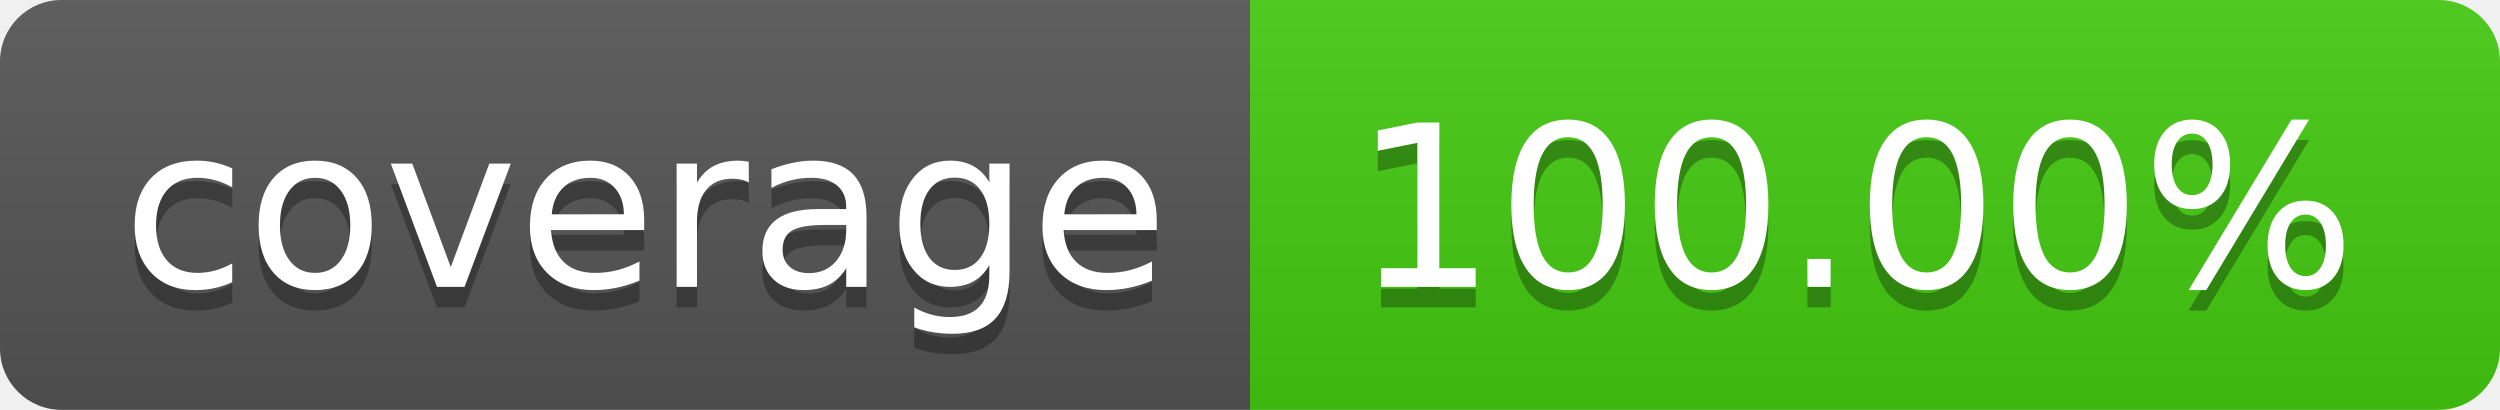
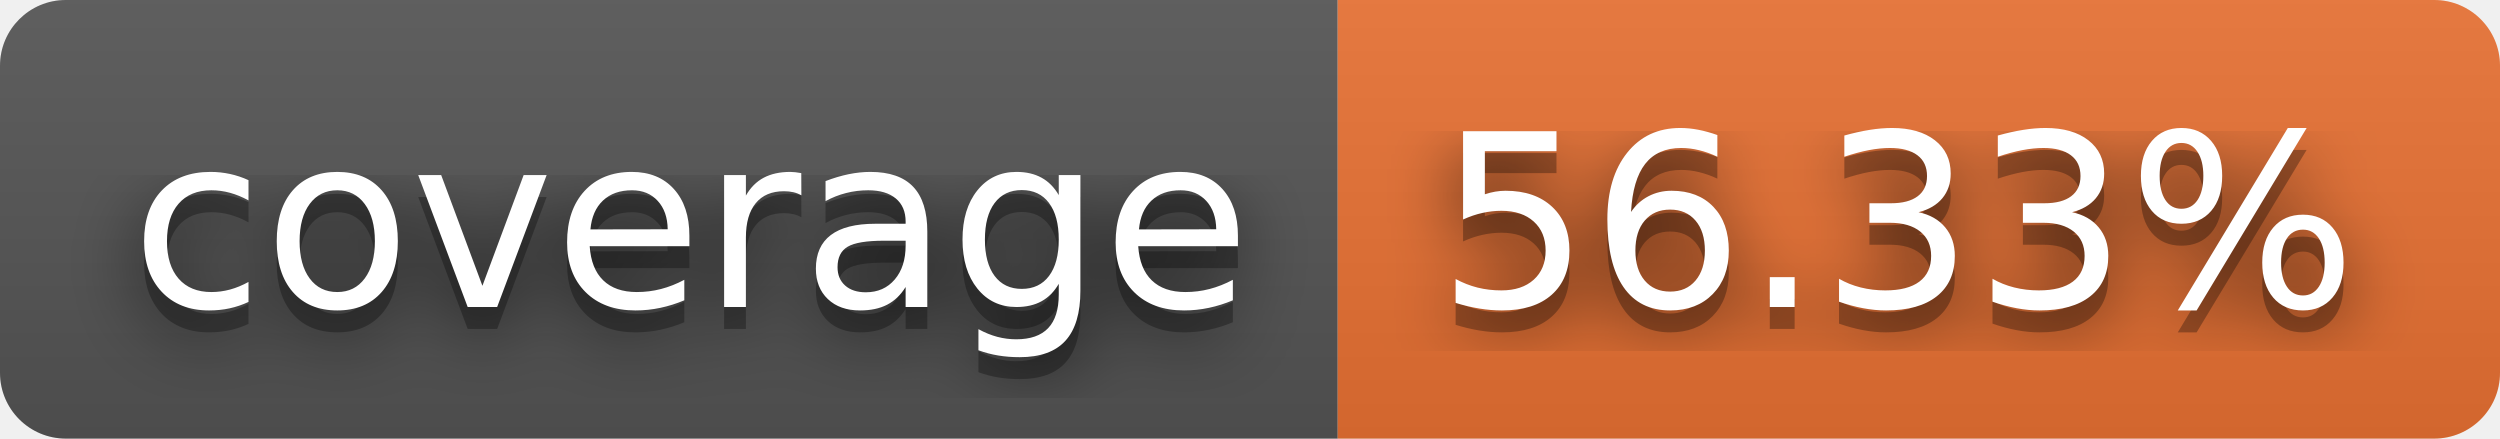
- <svg xmlns="http://www.w3.org/2000/svg" width="122" height="20" role="img" aria-label="coverage: 100.00%">
+ <svg xmlns="http://www.w3.org/2000/svg" width="114" height="20" role="img" aria-label="coverage: 56.33%">
+   <filter id="blur">
+     <feGaussianBlur in="SourceGraphic" stdDeviation="16" />
+   </filter>
  <linearGradient id="s" x2="0" y2="100%">
    <stop offset="0" stop-color="#bbb" stop-opacity=".1" />
    <stop offset="1" stop-opacity=".1" />
  </linearGradient>
  <clipPath id="r">
-     <rect width="122" height="20" rx="3" fill="#fff" />
+     <rect width="114" height="20" rx="3" fill="#fff" />
  </clipPath>
  <g clip-path="url(#r)">
    <rect width="61" height="20" fill="#555" />
-     <rect x="61" width="61" height="20" fill="#4c1" />
-     <rect width="122" height="20" fill="url(#s)" />
+     <rect x="61" width="53" height="20" fill="#ea7233" />
+     <rect width="114" height="20" fill="url(#s)" />
  </g>
  <g fill="#fff" text-anchor="middle" font-family="Verdana,Geneva,DejaVu Sans,sans-serif" text-rendering="geometricPrecision" font-size="110">
+     <text aria-hidden="true" x="315" y="150" fill="#010101" fill-opacity=".80" filter="url(#blur)" transform="scale(.1)" textLength="510">coverage</text>
    <text aria-hidden="true" x="315" y="150" fill="#010101" fill-opacity=".3" transform="scale(.1)" textLength="510">coverage</text>
    <text x="315" y="140" transform="scale(.1)" fill="#fff" textLength="510">coverage</text>
-     <text aria-hidden="true" x="905" y="150" fill="#010101" fill-opacity=".3" transform="scale(.1)" textLength="510">100.00%</text>
-     <text x="905" y="140" transform="scale(.1)" fill="#fff" textLength="510">100.00%</text>
+     <text aria-hidden="true" x="865" y="150" fill="#010101" fill-opacity=".80" filter="url(#blur)" transform="scale(.1)" textLength="430">56.33%</text>
+     <text aria-hidden="true" x="865" y="150" fill="#010101" fill-opacity=".3" transform="scale(.1)" textLength="430">56.33%</text>
+     <text x="865" y="140" transform="scale(.1)" fill="#fff" textLength="430">56.33%</text>
  </g>
</svg>
